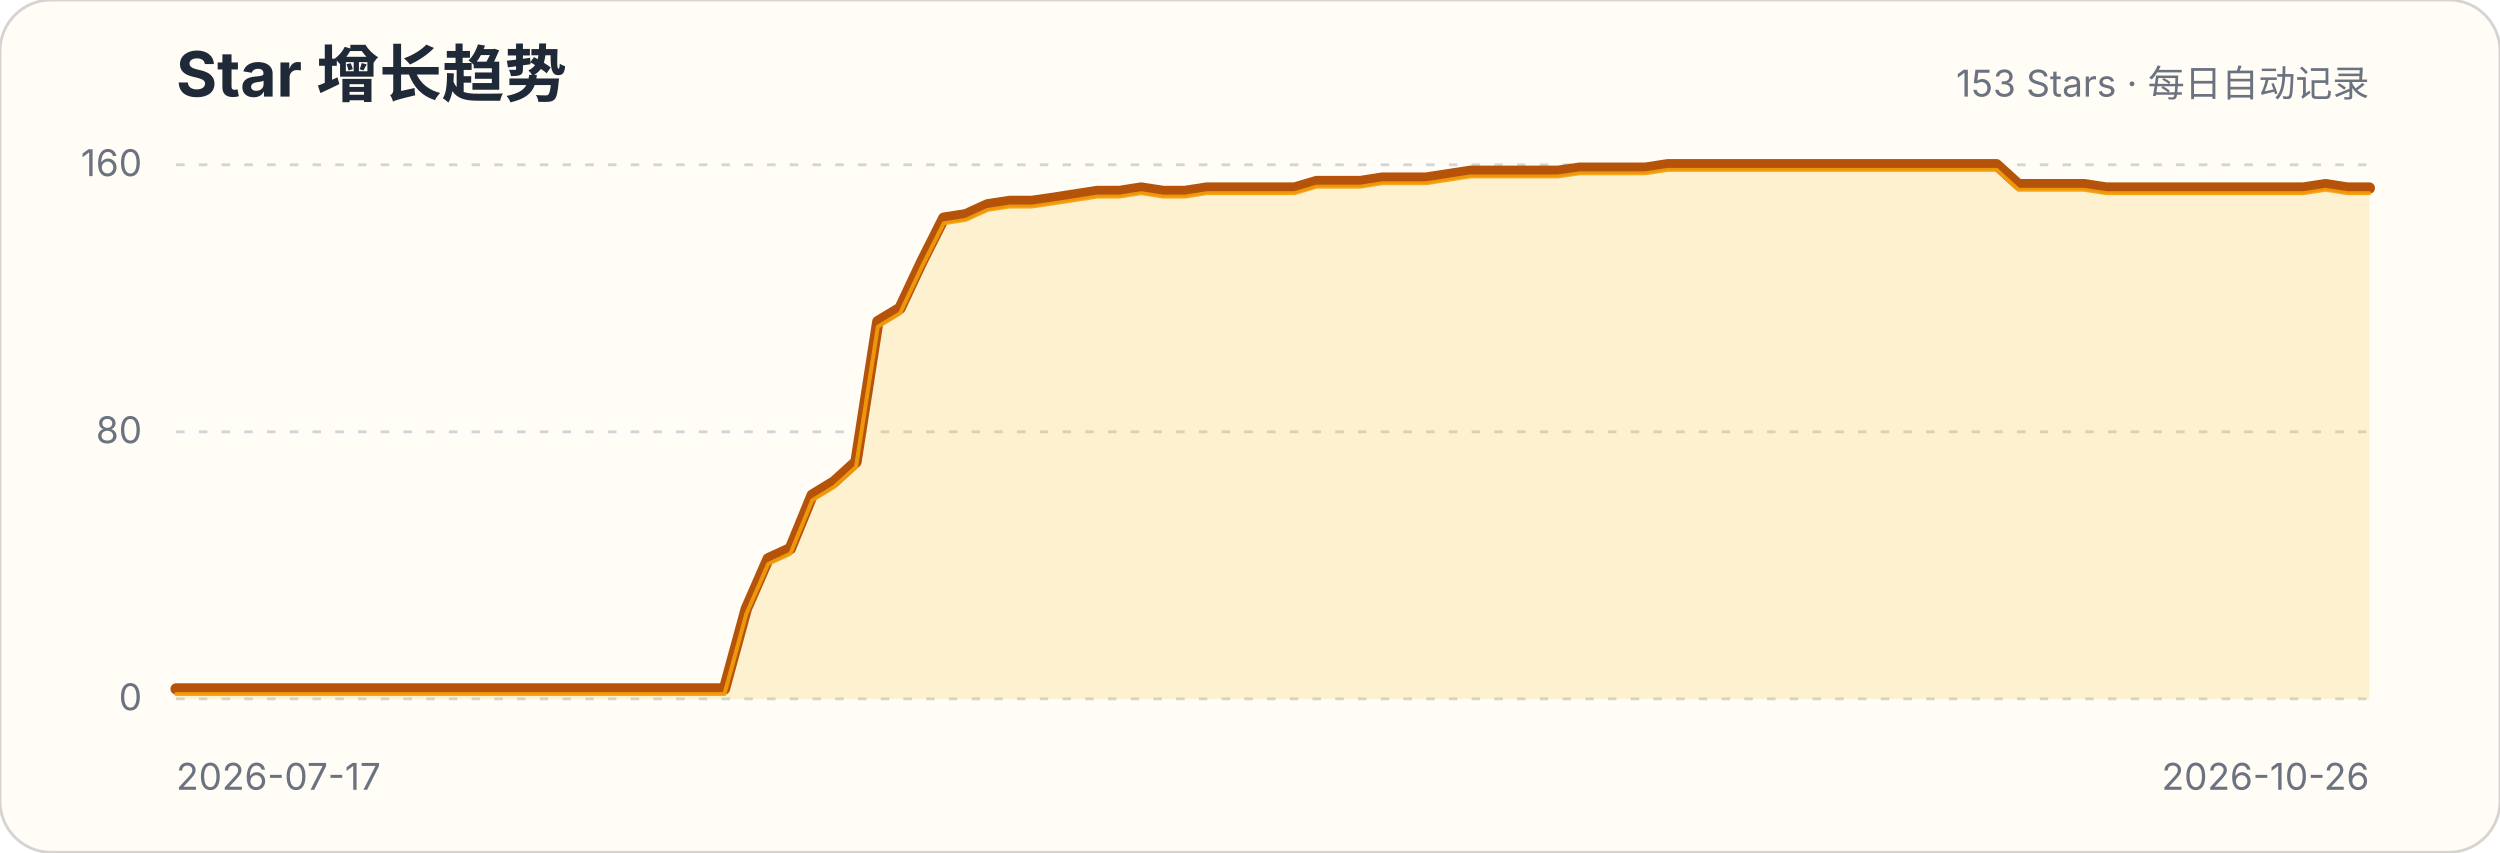
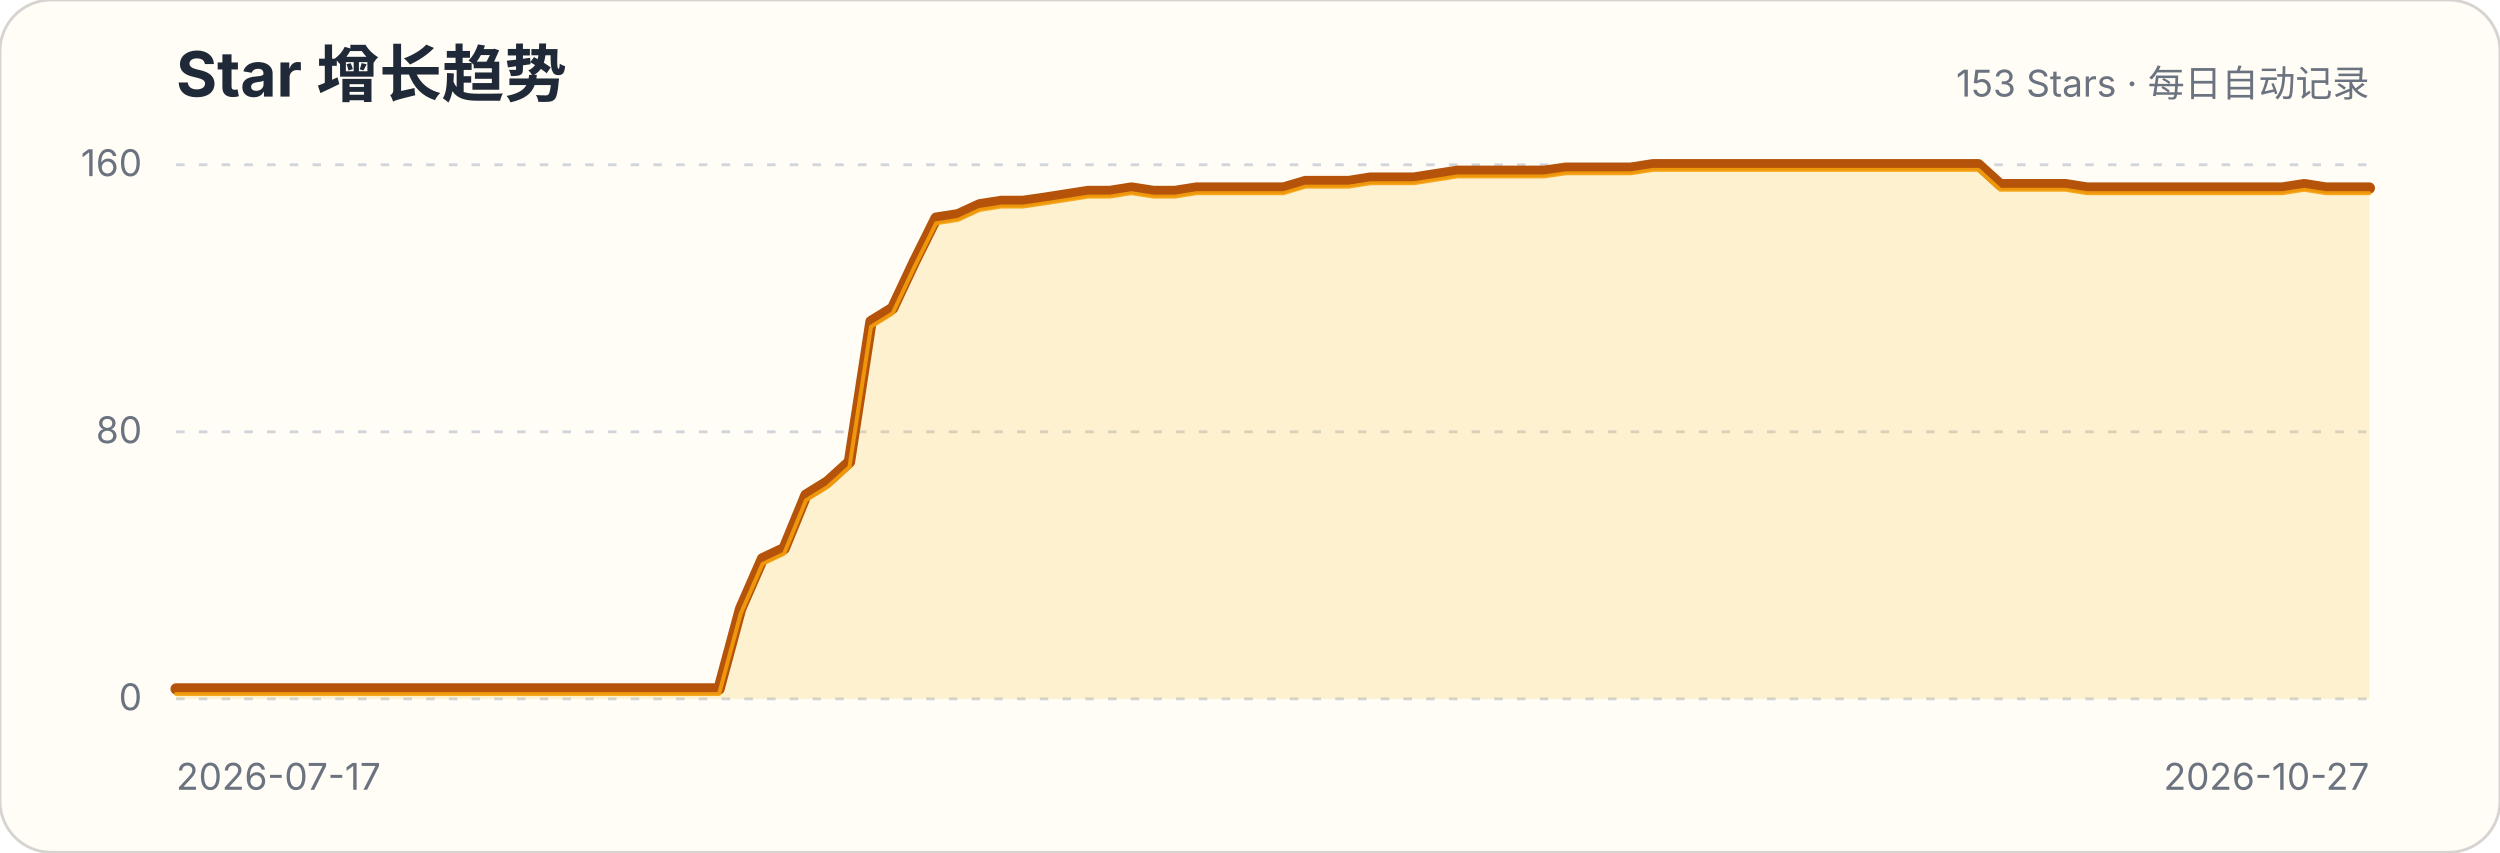
<svg xmlns="http://www.w3.org/2000/svg" width="880" height="300" viewBox="0 0 880 300" role="img" aria-labelledby="title description">
  <style>.title{font:700 22px -apple-system,BlinkMacSystemFont,"Segoe UI",sans-serif;fill:#1f2937}.subtitle,.axis{font:13px -apple-system,BlinkMacSystemFont,"Segoe UI",sans-serif;fill:#6b7280}.grid{stroke:#d1d5db;stroke-width:1;stroke-dasharray:3 5}</style>
  <rect width="880" height="300" rx="18" fill="#fffdf5" stroke="#d6d3d1" />
  <text x="62" y="34" class="title">Star 增长趋势</text>
  <text x="834" y="34" class="subtitle" text-anchor="end">153 Stars · 每日自动记录</text>
  <g>
    <line x1="62" x2="834" y1="246" y2="246" class="grid" />
    <text x="50" y="250" class="axis" text-anchor="end">0</text>
  </g>
  <g>
    <line x1="62" x2="834" y1="152" y2="152" class="grid" />
    <text x="50" y="156" class="axis" text-anchor="end">80</text>
  </g>
  <g>
    <line x1="62" x2="834" y1="58" y2="58" class="grid" />
    <text x="50" y="62" class="axis" text-anchor="end">160</text>
  </g>
-   <path d="M62.0,242.5 L69.7,242.5 L77.4,242.5 L85.2,242.5 L92.9,242.5 L100.6,242.5 L108.3,242.5 L116.0,242.5 L123.8,242.5 L131.5,242.5 L139.2,242.5 L146.9,242.5 L154.6,242.5 L162.4,242.5 L170.1,242.5 L177.8,242.5 L185.5,242.5 L193.2,242.5 L201.0,242.5 L208.7,242.5 L216.4,242.5 L224.1,242.5 L231.8,242.5 L239.6,242.5 L247.3,242.5 L255.0,242.5 L262.7,214.3 L270.4,196.7 L278.2,193.1 L285.9,174.3 L293.6,169.6 L301.3,162.6 L309.0,113.2 L316.8,108.5 L324.5,92.1 L332.2,76.8 L339.9,75.6 L347.6,72.1 L355.4,70.9 L363.1,70.9 L370.8,69.8 L378.5,68.6 L386.2,67.4 L394.0,67.4 L401.7,66.2 L409.4,67.4 L417.1,67.4 L424.8,66.2 L432.6,66.2 L440.3,66.2 L448.0,66.2 L455.7,66.2 L463.4,63.9 L471.2,63.9 L478.9,63.9 L486.6,62.7 L494.3,62.7 L502.0,62.7 L509.8,61.5 L517.5,60.3 L525.2,60.3 L532.9,60.3 L540.6,60.3 L548.4,60.3 L556.1,59.2 L563.8,59.2 L571.5,59.2 L579.2,59.2 L587.0,58.0 L594.7,58.0 L602.4,58.0 L610.1,58.0 L617.8,58.0 L625.6,58.0 L633.3,58.0 L641.0,58.0 L648.7,58.0 L656.4,58.0 L664.2,58.0 L671.9,58.0 L679.6,58.0 L687.3,58.0 L695.0,58.0 L702.8,58.0 L710.5,65.0 L718.2,65.0 L725.9,65.0 L733.6,65.0 L741.4,66.2 L749.1,66.2 L756.8,66.2 L764.5,66.2 L772.2,66.2 L780.0,66.2 L787.7,66.2 L795.4,66.2 L803.1,66.2 L810.8,66.2 L818.6,65.0 L826.3,66.2 L834.0,66.2 L834.0,246 L62,246 Z" fill="#fbbf24" fill-opacity=".18" />
-   <path d="M62.0,242.5 L69.7,242.5 L77.4,242.5 L85.2,242.5 L92.9,242.5 L100.6,242.5 L108.3,242.5 L116.0,242.5 L123.8,242.5 L131.5,242.5 L139.2,242.5 L146.9,242.5 L154.6,242.5 L162.4,242.5 L170.1,242.5 L177.8,242.5 L185.5,242.5 L193.2,242.5 L201.0,242.5 L208.7,242.5 L216.4,242.5 L224.1,242.5 L231.8,242.5 L239.6,242.5 L247.3,242.5 L255.0,242.5 L262.7,214.3 L270.4,196.7 L278.2,193.1 L285.9,174.3 L293.6,169.6 L301.3,162.6 L309.0,113.2 L316.8,108.5 L324.5,92.1 L332.2,76.8 L339.9,75.6 L347.6,72.1 L355.4,70.9 L363.1,70.9 L370.8,69.8 L378.5,68.6 L386.2,67.4 L394.0,67.4 L401.7,66.2 L409.4,67.4 L417.1,67.4 L424.8,66.2 L432.6,66.2 L440.3,66.2 L448.0,66.2 L455.7,66.2 L463.4,63.9 L471.2,63.9 L478.9,63.9 L486.6,62.7 L494.3,62.7 L502.0,62.7 L509.8,61.5 L517.5,60.3 L525.2,60.3 L532.9,60.3 L540.6,60.3 L548.4,60.3 L556.1,59.2 L563.8,59.2 L571.5,59.2 L579.2,59.2 L587.0,58.0 L594.7,58.0 L602.4,58.0 L610.1,58.0 L617.8,58.0 L625.6,58.0 L633.3,58.0 L641.0,58.0 L648.7,58.0 L656.4,58.0 L664.2,58.0 L671.9,58.0 L679.6,58.0 L687.3,58.0 L695.0,58.0 L702.8,58.0 L710.5,65.0 L718.2,65.0 L725.9,65.0 L733.6,65.0 L741.4,66.2 L749.1,66.2 L756.8,66.2 L764.5,66.2 L772.2,66.2 L780.0,66.2 L787.7,66.2 L795.4,66.2 L803.1,66.2 L810.8,66.2 L818.6,65.0 L826.3,66.2 L834.0,66.2" fill="none" stroke="#b45309" stroke-width="4" stroke-linecap="round" stroke-linejoin="round" />
-   <path d="M62.0,242.5 L69.7,242.5 L77.4,242.5 L85.2,242.5 L92.9,242.5 L100.6,242.5 L108.3,242.5 L116.0,242.5 L123.8,242.5 L131.5,242.5 L139.2,242.5 L146.9,242.5 L154.6,242.5 L162.4,242.5 L170.1,242.5 L177.8,242.5 L185.5,242.5 L193.2,242.5 L201.0,242.5 L208.7,242.5 L216.4,242.5 L224.1,242.5 L231.8,242.5 L239.6,242.5 L247.3,242.5 L255.0,242.5 L262.7,214.3 L270.4,196.7 L278.2,193.1 L285.9,174.3 L293.6,169.6 L301.3,162.6 L309.0,113.2 L316.8,108.5 L324.5,92.1 L332.2,76.8 L339.9,75.6 L347.6,72.1 L355.4,70.9 L363.1,70.9 L370.8,69.8 L378.5,68.6 L386.2,67.4 L394.0,67.4 L401.7,66.2 L409.4,67.4 L417.1,67.4 L424.8,66.2 L432.6,66.2 L440.3,66.2 L448.0,66.2 L455.7,66.2 L463.4,63.9 L471.2,63.9 L478.9,63.9 L486.6,62.7 L494.3,62.7 L502.0,62.7 L509.8,61.5 L517.5,60.3 L525.2,60.3 L532.9,60.3 L540.6,60.3 L548.4,60.3 L556.1,59.2 L563.8,59.2 L571.5,59.2 L579.2,59.2 L587.0,58.0 L594.7,58.0 L602.4,58.0 L610.1,58.0 L617.8,58.0 L625.6,58.0 L633.3,58.0 L641.0,58.0 L648.7,58.0 L656.4,58.0 L664.2,58.0 L671.9,58.0 L679.6,58.0 L687.3,58.0 L695.0,58.0 L702.8,58.0 L710.5,65.0 L718.2,65.0 L725.9,65.0 L733.6,65.0 L741.4,66.2 L749.1,66.2 L756.8,66.2 L764.5,66.2 L772.2,66.2 L780.0,66.2 L787.7,66.2 L795.4,66.2 L803.1,66.2 L810.8,66.2 L818.6,65.0 L826.3,66.2 L834.0,66.2" transform="translate(0,1.8)" fill="none" stroke="#f59e0b" stroke-width="1.4" stroke-linecap="round" stroke-linejoin="round" opacity=".9" />
+   <path d="M62.0,242.5 L69.6,242.5 L77.3,242.5 L84.9,242.5 L92.6,242.5 L100.2,242.5 L107.9,242.5 L115.5,242.5 L123.1,242.5 L130.8,242.5 L138.4,242.5 L146.1,242.5 L153.7,242.5 L161.4,242.5 L169.0,242.5 L176.7,242.5 L184.3,242.5 L191.9,242.5 L199.6,242.5 L207.2,242.5 L214.9,242.5 L222.5,242.5 L230.2,242.5 L237.8,242.5 L245.4,242.5 L253.1,242.5 L260.7,214.3 L268.4,196.7 L276.0,193.1 L283.7,174.3 L291.3,169.6 L299.0,162.6 L306.6,113.2 L314.2,108.5 L321.9,92.1 L329.5,76.8 L337.2,75.6 L344.8,72.1 L352.5,70.9 L360.1,70.9 L367.7,69.8 L375.4,68.6 L383.0,67.4 L390.7,67.4 L398.3,66.2 L406.0,67.4 L413.6,67.4 L421.2,66.2 L428.9,66.2 L436.5,66.2 L444.2,66.2 L451.8,66.2 L459.5,63.9 L467.1,63.9 L474.8,63.9 L482.4,62.7 L490.0,62.7 L497.7,62.7 L505.3,61.5 L513.0,60.3 L520.6,60.3 L528.3,60.3 L535.9,60.3 L543.5,60.3 L551.2,59.2 L558.8,59.2 L566.5,59.2 L574.1,59.2 L581.8,58.0 L589.4,58.0 L597.0,58.0 L604.7,58.0 L612.3,58.0 L620.0,58.0 L627.6,58.0 L635.3,58.0 L642.9,58.0 L650.6,58.0 L658.2,58.0 L665.8,58.0 L673.5,58.0 L681.1,58.0 L688.8,58.0 L696.4,58.0 L704.1,65.0 L711.7,65.0 L719.3,65.0 L727.0,65.0 L734.6,66.2 L742.3,66.2 L749.9,66.2 L757.6,66.2 L765.2,66.2 L772.9,66.2 L780.5,66.2 L788.1,66.2 L795.8,66.2 L803.4,66.2 L811.1,65.0 L818.7,66.2 L826.4,66.2 L834.0,66.2 L834.0,246 L62,246 Z" fill="#fbbf24" fill-opacity=".18" />
+   <path d="M62.0,242.5 L69.6,242.5 L77.3,242.5 L84.9,242.5 L92.6,242.5 L100.2,242.5 L107.9,242.5 L115.5,242.5 L123.1,242.5 L130.8,242.5 L138.4,242.5 L146.1,242.5 L153.7,242.5 L161.4,242.5 L169.0,242.5 L176.7,242.5 L184.3,242.5 L191.9,242.5 L199.6,242.5 L207.2,242.5 L214.9,242.5 L222.5,242.5 L230.2,242.5 L237.8,242.5 L245.4,242.5 L253.1,242.5 L260.7,214.3 L268.4,196.7 L276.0,193.1 L283.7,174.3 L291.3,169.6 L299.0,162.6 L306.6,113.2 L314.2,108.5 L321.9,92.1 L329.5,76.8 L337.2,75.6 L344.8,72.1 L352.5,70.9 L360.1,70.9 L367.7,69.8 L375.4,68.6 L383.0,67.4 L390.7,67.4 L398.3,66.2 L406.0,67.4 L413.6,67.4 L421.2,66.2 L428.9,66.2 L436.5,66.2 L444.2,66.2 L451.8,66.2 L459.5,63.9 L467.1,63.9 L474.8,63.9 L482.4,62.7 L490.0,62.7 L497.7,62.7 L505.3,61.5 L513.0,60.3 L520.6,60.3 L528.3,60.3 L535.9,60.3 L543.5,60.3 L551.2,59.2 L558.8,59.2 L566.5,59.2 L574.1,59.2 L581.8,58.0 L589.4,58.0 L597.0,58.0 L604.7,58.0 L612.3,58.0 L620.0,58.0 L627.6,58.0 L635.3,58.0 L642.9,58.0 L650.6,58.0 L658.2,58.0 L665.8,58.0 L673.5,58.0 L681.1,58.0 L688.8,58.0 L696.4,58.0 L704.1,65.0 L711.7,65.0 L719.3,65.0 L727.0,65.0 L734.6,66.2 L742.3,66.2 L749.9,66.2 L757.6,66.2 L765.2,66.2 L772.9,66.2 L780.5,66.2 L788.1,66.2 L795.8,66.2 L803.4,66.2 L811.1,65.0 L818.7,66.2 L826.4,66.2 L834.0,66.2" fill="none" stroke="#b45309" stroke-width="4" stroke-linecap="round" stroke-linejoin="round" />
+   <path d="M62.0,242.5 L69.6,242.5 L77.3,242.5 L84.9,242.5 L92.6,242.5 L100.2,242.5 L107.9,242.5 L115.5,242.5 L123.1,242.5 L130.8,242.5 L138.4,242.5 L146.1,242.5 L153.7,242.5 L161.4,242.5 L169.0,242.5 L176.7,242.5 L184.3,242.5 L191.9,242.5 L199.6,242.5 L207.2,242.5 L214.9,242.5 L222.5,242.5 L230.2,242.5 L237.8,242.5 L245.4,242.5 L253.1,242.5 L260.7,214.3 L268.4,196.7 L276.0,193.1 L283.7,174.3 L291.3,169.6 L299.0,162.6 L306.6,113.2 L314.2,108.5 L321.9,92.1 L329.5,76.8 L337.2,75.6 L344.8,72.1 L352.5,70.9 L360.1,70.9 L367.7,69.8 L375.4,68.6 L383.0,67.4 L390.7,67.4 L398.3,66.2 L406.0,67.4 L413.6,67.4 L421.2,66.2 L428.9,66.2 L436.5,66.2 L444.2,66.2 L451.8,66.2 L459.5,63.9 L467.1,63.9 L474.8,63.9 L482.4,62.7 L490.0,62.7 L497.7,62.7 L505.3,61.5 L513.0,60.3 L520.6,60.3 L528.3,60.3 L535.9,60.3 L543.5,60.3 L551.2,59.2 L558.8,59.2 L566.5,59.2 L574.1,59.2 L581.8,58.0 L589.4,58.0 L597.0,58.0 L604.7,58.0 L612.3,58.0 L620.0,58.0 L627.6,58.0 L635.3,58.0 L642.9,58.0 L650.6,58.0 L658.2,58.0 L665.8,58.0 L673.5,58.0 L681.1,58.0 L688.8,58.0 L696.4,58.0 L704.1,65.0 L711.7,65.0 L719.3,65.0 L727.0,65.0 L734.6,66.2 L742.3,66.2 L749.9,66.2 L757.6,66.2 L765.2,66.2 L772.9,66.2 L780.5,66.2 L788.1,66.2 L795.8,66.2 L803.4,66.2 L811.1,65.0 L818.7,66.2 L826.4,66.2 L834.0,66.2" transform="translate(0,1.8)" fill="none" stroke="#f59e0b" stroke-width="1.4" stroke-linecap="round" stroke-linejoin="round" opacity=".9" />
  <text x="62" y="278" class="axis">2026-07-17</text>
-   <text x="834" y="278" class="axis" text-anchor="end">2026-10-26</text>
+   <text x="834" y="278" class="axis" text-anchor="end">2026-10-27</text>
</svg>
